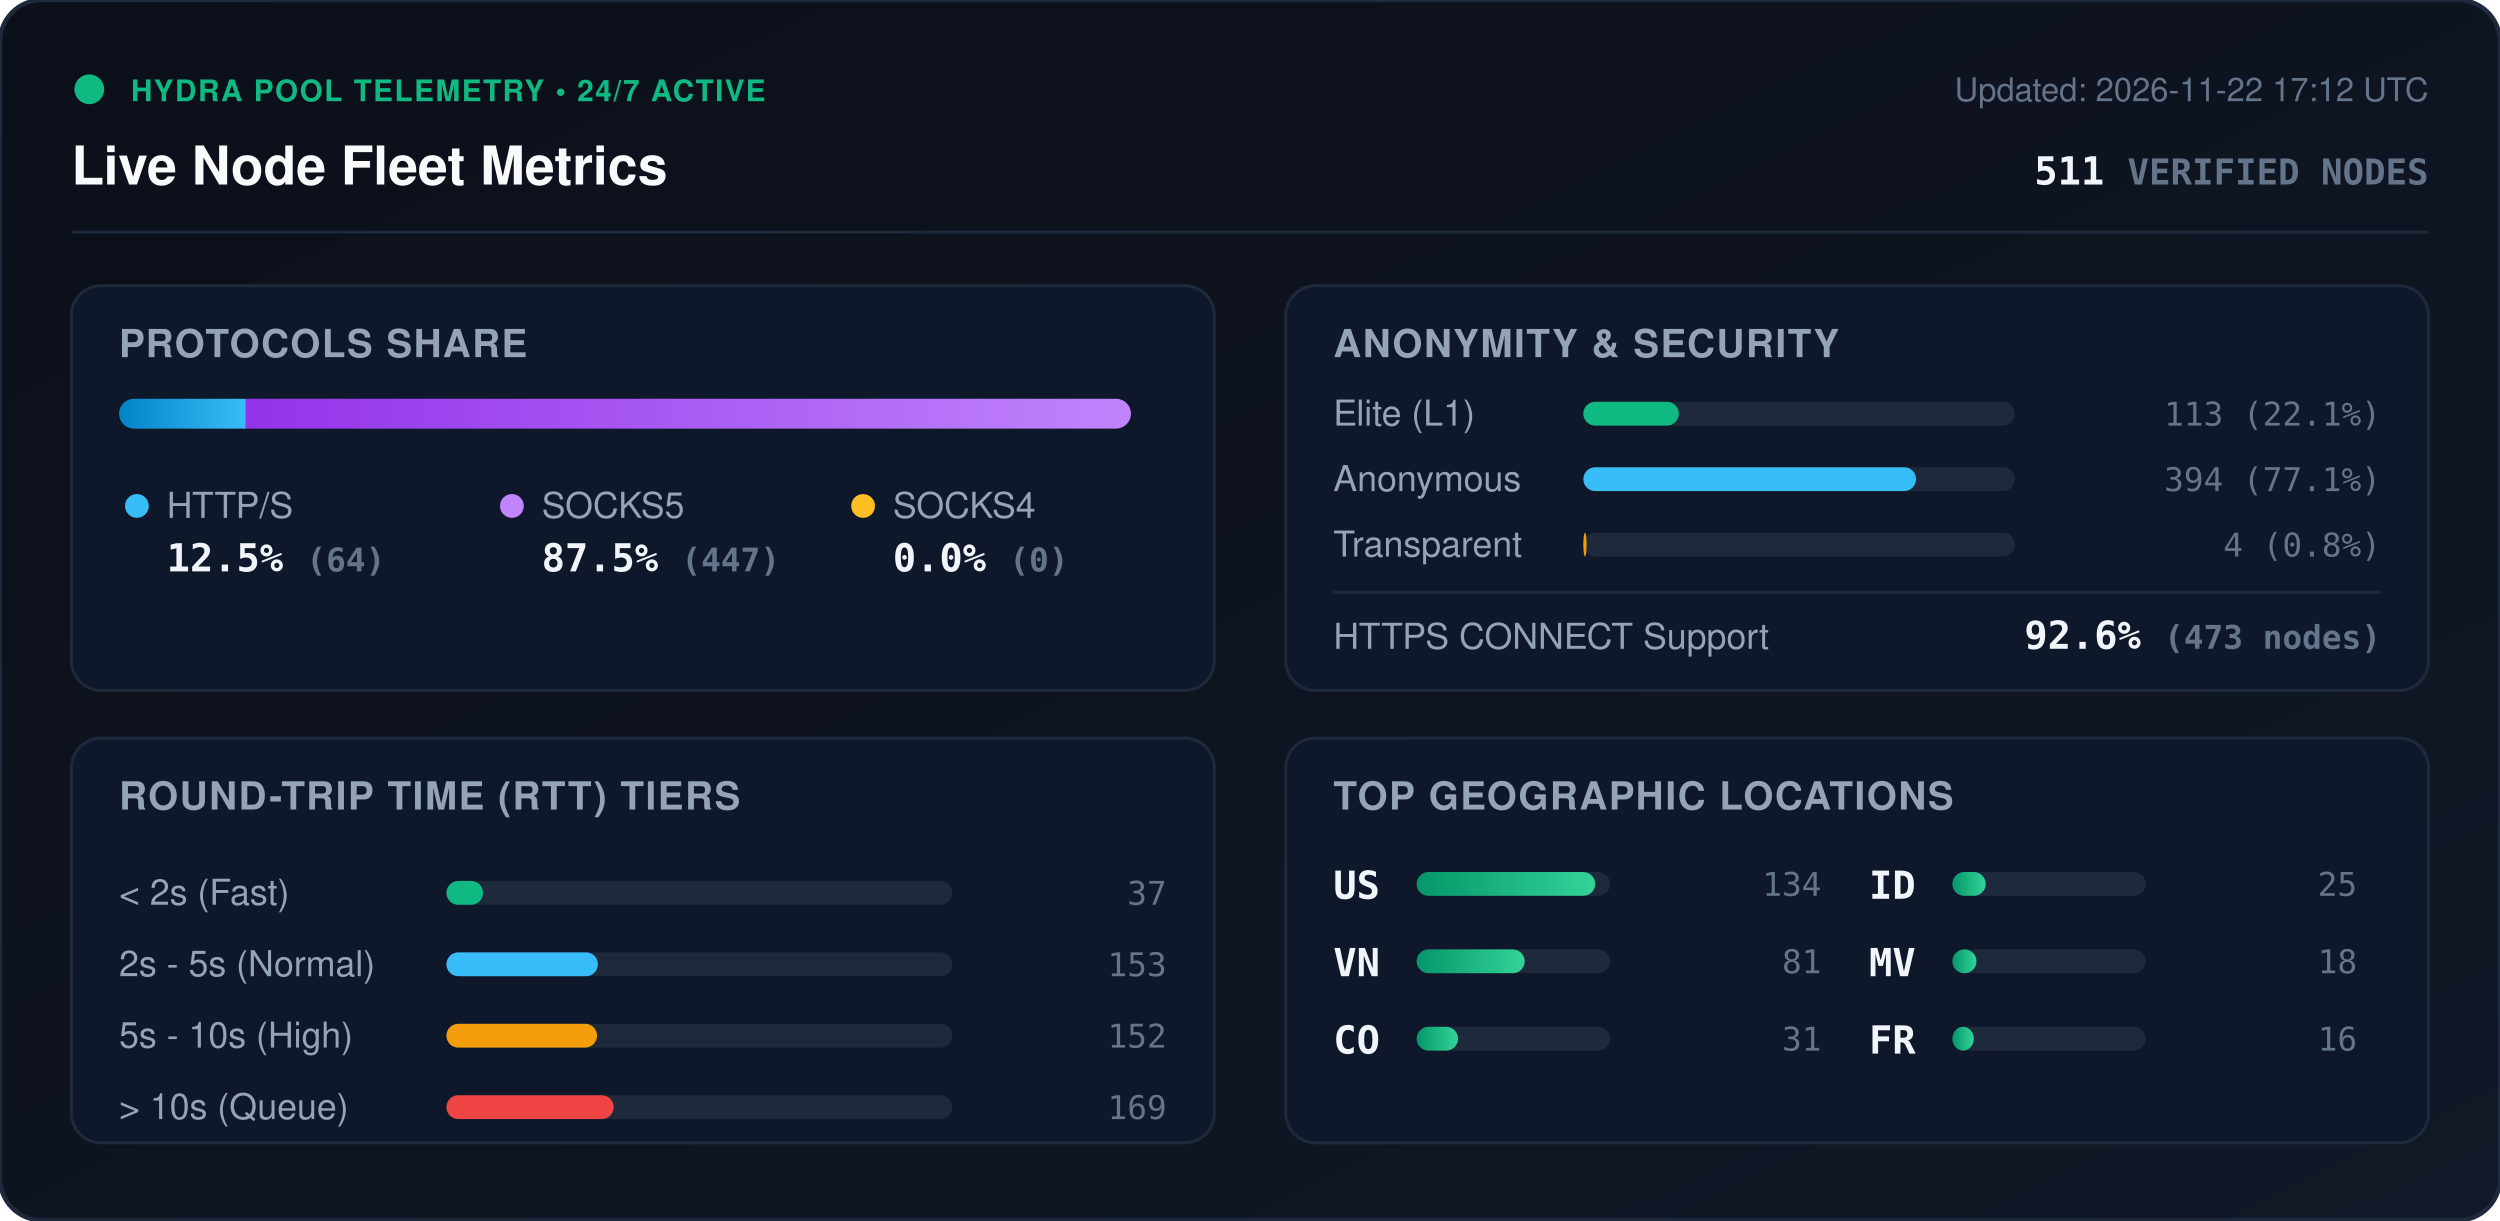
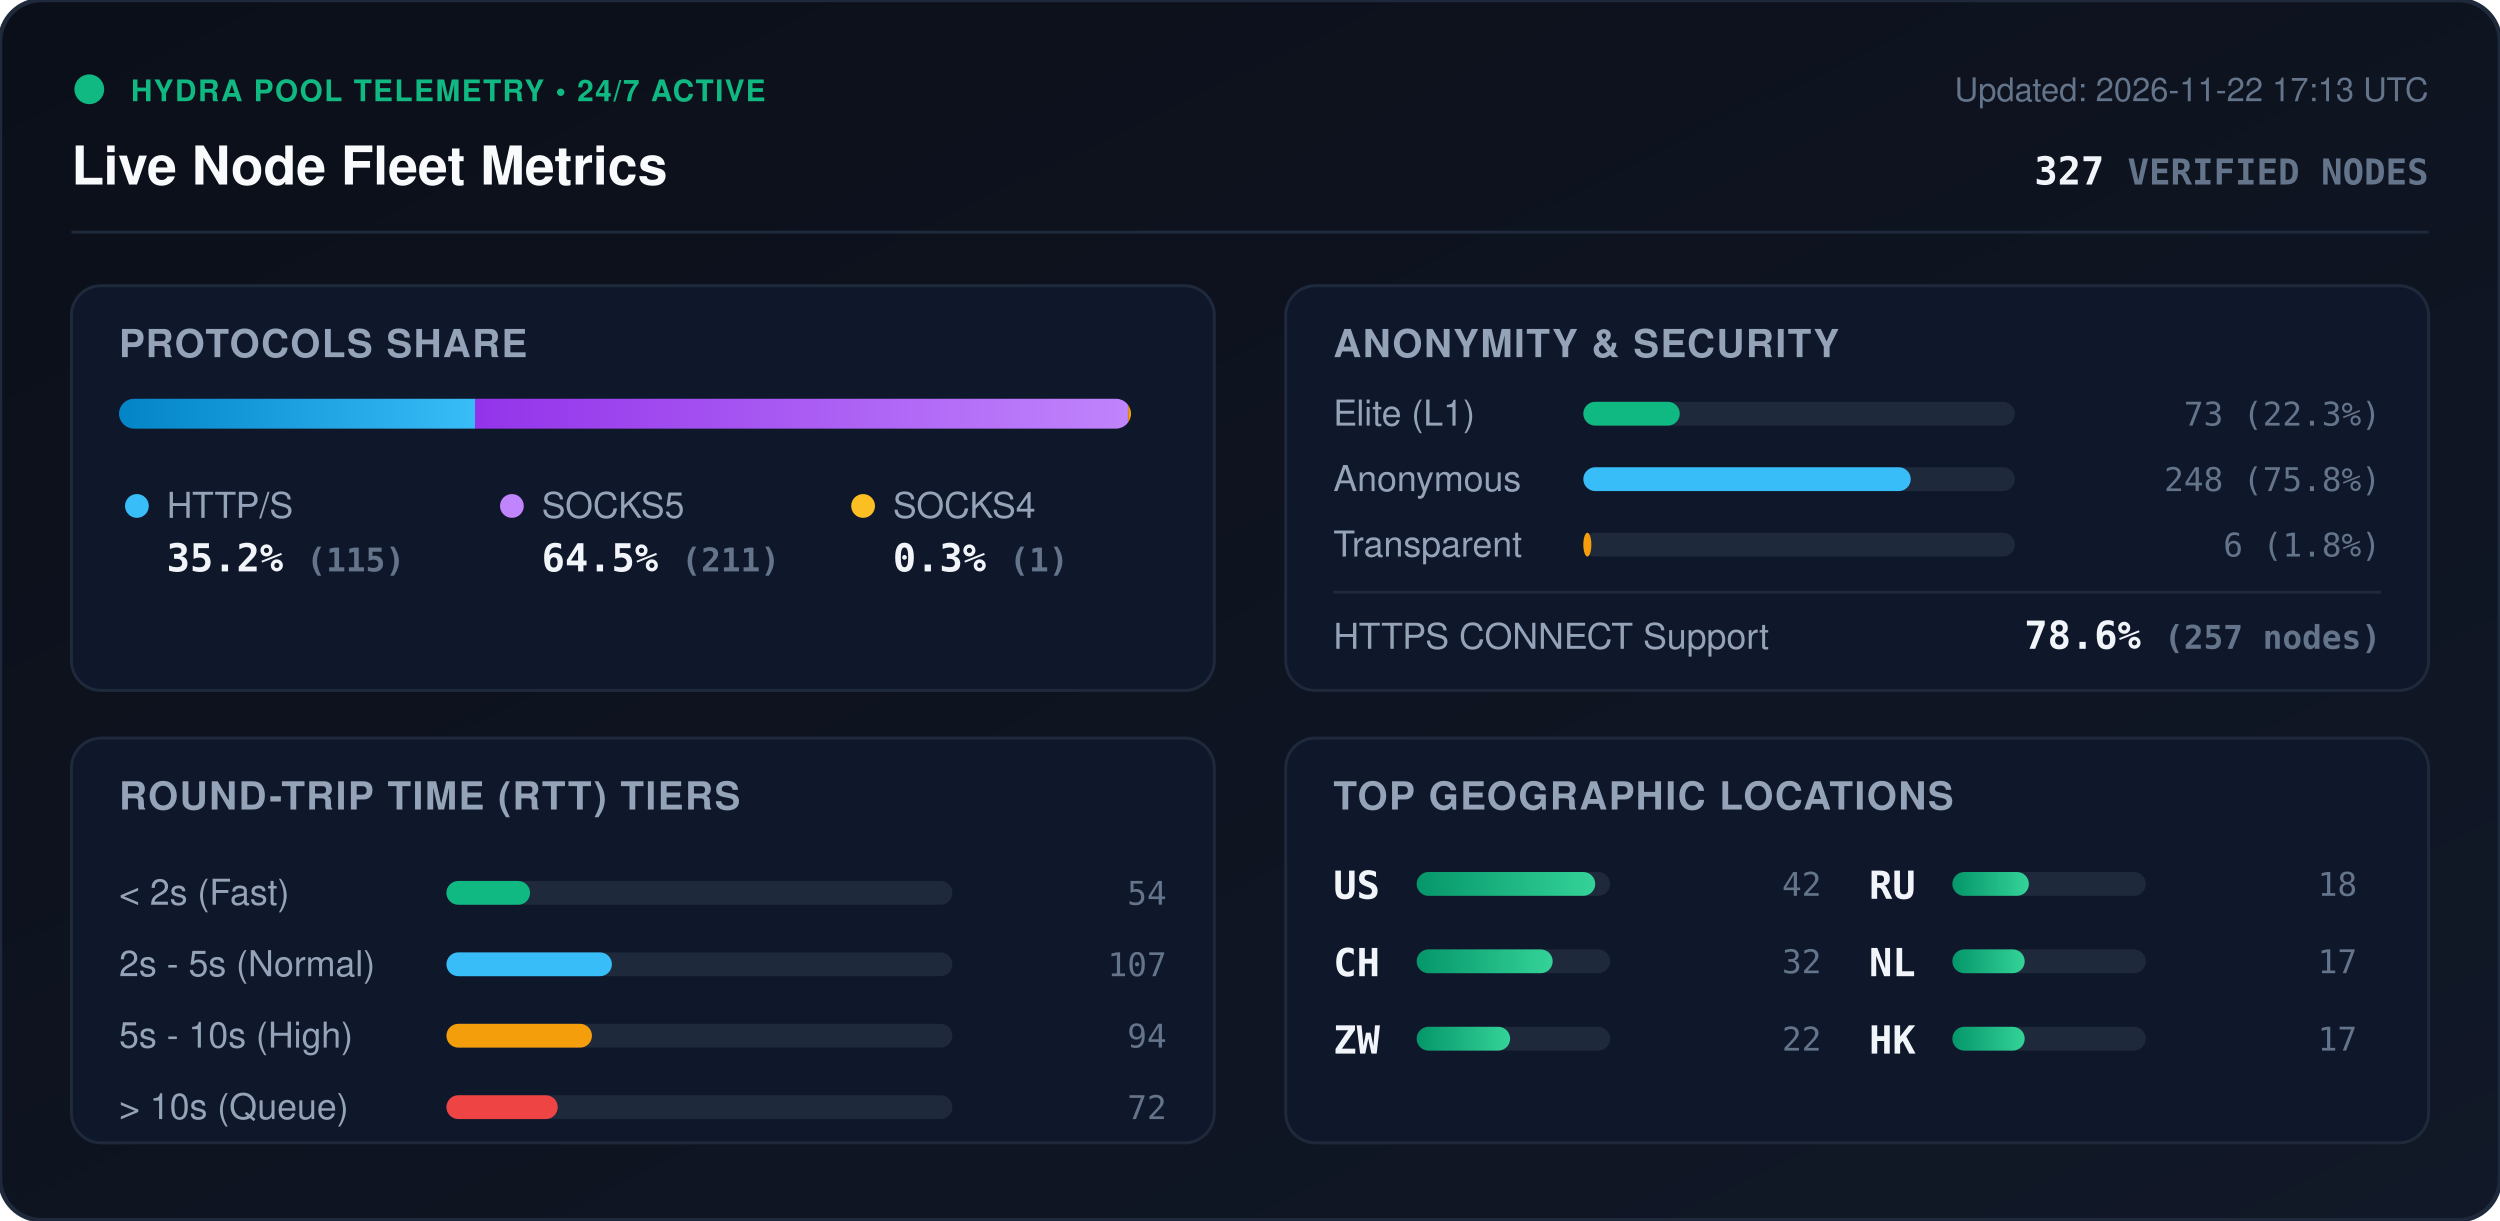
<svg xmlns="http://www.w3.org/2000/svg" viewBox="0 0 840 410" width="840" height="410" style="max-width: 100%; height: auto;">
  <defs>
    <linearGradient id="bg" x1="0%" y1="0%" x2="100%" y2="100%">
      <stop offset="0%" stop-color="#0b0f19" />
      <stop offset="100%" stop-color="#111827" />
    </linearGradient>
    <linearGradient id="bar-http" x1="0%" y1="0%" x2="100%" y2="0%">
      <stop offset="0%" stop-color="#0284c7" />
      <stop offset="100%" stop-color="#38bdf8" />
    </linearGradient>
    <linearGradient id="bar-socks5" x1="0%" y1="0%" x2="100%" y2="0%">
      <stop offset="0%" stop-color="#9333ea" />
      <stop offset="100%" stop-color="#c084fc" />
    </linearGradient>
    <linearGradient id="bar-socks4" x1="0%" y1="0%" x2="100%" y2="0%">
      <stop offset="0%" stop-color="#d97706" />
      <stop offset="100%" stop-color="#fbbf24" />
    </linearGradient>
    <linearGradient id="bar-green" x1="0%" y1="0%" x2="100%" y2="0%">
      <stop offset="0%" stop-color="#059669" />
      <stop offset="100%" stop-color="#34d399" />
    </linearGradient>
    <clipPath id="prog-track-clip">
      <rect width="340.0" height="10" rx="5" />
    </clipPath>
    <style>
      .title { font: 700 18px -apple-system, BlinkMacSystemFont, 'Segoe UI', Helvetica, Arial, sans-serif; fill: #f8fafc; }
      .sub { font: 500 11px -apple-system, BlinkMacSystemFont, 'Segoe UI', Helvetica, Arial, sans-serif; fill: #64748b; }
      .section-hdr { font: 600 13px -apple-system, BlinkMacSystemFont, 'Segoe UI', Helvetica, Arial, sans-serif; fill: #94a3b8; letter-spacing: 0.5px; }
      .metric-val { font: 700 13px -apple-system, BlinkMacSystemFont, 'Segoe UI', Helvetica, Arial, sans-serif; fill: #f1f5f9; }
      .metric-lbl { font: 500 12px -apple-system, BlinkMacSystemFont, 'Segoe UI', Helvetica, Arial, sans-serif; fill: #94a3b8; }
      .badge-txt { font: 700 10px -apple-system, BlinkMacSystemFont, 'Segoe UI', Helvetica, Arial, sans-serif; fill: #10b981; letter-spacing: 0.5px; }
      .mono { font-family: ui-monospace, SFMono-Regular, Menlo, Monaco, Consolas, monospace; }
      .pulse { animation: beacon 2s infinite ease-in-out; }
      @keyframes beacon { 0%, 100% { opacity: 1; } 50% { opacity: 0.35; } }
    </style>
  </defs>
  <rect width="840" height="410" rx="14" fill="url(#bg)" stroke="#1e293b" stroke-width="1.5" />
  <g transform="translate(24, 24)">
    <circle cx="6" cy="6" r="5" fill="#10b981" class="pulse" />
    <text x="20" y="10" class="badge-txt">HYDRA POOL TELEMETRY • 24/7 ACTIVE</text>
    <text x="0" y="38" class="title">Live Node Fleet Metrics</text>
-     <text x="792" y="10" text-anchor="end" class="sub">Updated: 2026-11-22 17:12 UTC</text>
-     <text x="792" y="38" text-anchor="end" class="metric-val mono" fill="#38bdf8">511 <tspan font-size="12" fill="#64748b">VERIFIED NODES</tspan>
+     <text x="792" y="10" text-anchor="end" class="sub">Updated: 2026-11-22 17:13 UTC</text>
+     <text x="792" y="38" text-anchor="end" class="metric-val mono" fill="#38bdf8">327 <tspan font-size="12" fill="#64748b">VERIFIED NODES</tspan>
    </text>
  </g>
  <line x1="24" y1="78" x2="816" y2="78" stroke="#1e293b" stroke-width="1" />
  <g transform="translate(24, 96)">
    <rect width="384" height="136" rx="10" fill="#0f172a" stroke="#1e293b" />
    <text x="16" y="24" class="section-hdr">PROTOCOLS SHARE</text>
    <g transform="translate(16, 38)">
      <rect width="340.0" height="10" rx="5" fill="#1e293b" />
      <g clip-path="url(#prog-track-clip)">
-         <rect x="0" width="42.6" height="10" fill="url(#bar-http)" />
-         <rect x="42.6" width="297.4" height="10" fill="url(#bar-socks5)" />
-         <rect x="340.0" width="0.0" height="10" fill="url(#bar-socks4)" />
+         <rect x="0" width="119.6" height="10" fill="url(#bar-http)" />
+         <rect x="119.6" width="219.4" height="10" fill="url(#bar-socks5)" />
+         <rect x="339.0" width="1.0" height="10" fill="url(#bar-socks4)" />
      </g>
    </g>
    <g transform="translate(16, 68)">
      <circle cx="6" cy="6" r="4" fill="#38bdf8" />
      <text x="16" y="10" class="metric-lbl">HTTP/S</text>
-       <text x="16" y="28" class="metric-val mono">12.5% <tspan font-size="11" fill="#64748b">(64)</tspan>
+       <text x="16" y="28" class="metric-val mono">35.2% <tspan font-size="11" fill="#64748b">(115)</tspan>
      </text>
      <circle cx="132" cy="6" r="4" fill="#c084fc" />
      <text x="142" y="10" class="metric-lbl">SOCKS5</text>
-       <text x="142" y="28" class="metric-val mono">87.5% <tspan font-size="11" fill="#64748b">(447)</tspan>
+       <text x="142" y="28" class="metric-val mono">64.5% <tspan font-size="11" fill="#64748b">(211)</tspan>
      </text>
      <circle cx="250" cy="6" r="4" fill="#fbbf24" />
      <text x="260" y="10" class="metric-lbl">SOCKS4</text>
-       <text x="260" y="28" class="metric-val mono">0.0% <tspan font-size="11" fill="#64748b">(0)</tspan>
+       <text x="260" y="28" class="metric-val mono">0.3% <tspan font-size="11" fill="#64748b">(1)</tspan>
      </text>
    </g>
  </g>
  <g transform="translate(432, 96)">
    <rect width="384" height="136" rx="10" fill="#0f172a" stroke="#1e293b" />
    <text x="16" y="24" class="section-hdr">ANONYMITY &amp; SECURITY</text>
    <text x="16" y="47" class="metric-lbl">Elite (L1)</text>
    <rect x="100" y="39" width="145.0" height="8" rx="4" fill="#1e293b" />
-     <rect x="100" y="39" width="32.1" height="8" rx="4" fill="#10b981" />
-     <text x="368" y="47" text-anchor="end" class="mono sub" fill="#e2e8f0">113 (22.1%)</text>
+     <rect x="100" y="39" width="32.4" height="8" rx="4" fill="#10b981" />
+     <text x="368" y="47" text-anchor="end" class="mono sub" fill="#e2e8f0">73 (22.3%)</text>
    <text x="16" y="69" class="metric-lbl">Anonymous</text>
    <rect x="100" y="61" width="145.0" height="8" rx="4" fill="#1e293b" />
-     <rect x="100" y="61" width="111.8" height="8" rx="4" fill="#38bdf8" />
-     <text x="368" y="69" text-anchor="end" class="mono sub" fill="#e2e8f0">394 (77.1%)</text>
+     <rect x="100" y="61" width="110.0" height="8" rx="4" fill="#38bdf8" />
+     <text x="368" y="69" text-anchor="end" class="mono sub" fill="#e2e8f0">248 (75.8%)</text>
    <text x="16" y="91" class="metric-lbl">Transparent</text>
    <rect x="100" y="83" width="145.0" height="8" rx="4" fill="#1e293b" />
-     <rect x="100" y="83" width="1.1" height="8" rx="4" fill="#f59e0b" />
-     <text x="368" y="91" text-anchor="end" class="mono sub" fill="#e2e8f0">4 (0.8%)</text>
+     <rect x="100" y="83" width="2.7" height="8" rx="4" fill="#f59e0b" />
+     <text x="368" y="91" text-anchor="end" class="mono sub" fill="#e2e8f0">6 (1.8%)</text>
    <line x1="16" y1="103" x2="368" y2="103" stroke="#1e293b" stroke-width="1" />
    <text x="16" y="122" class="metric-lbl">HTTPS CONNECT Support</text>
-     <text x="368" y="122" text-anchor="end" class="metric-val mono" fill="#34d399">92.6% <tspan font-size="11" fill="#64748b">(473 nodes)</tspan>
+     <text x="368" y="122" text-anchor="end" class="metric-val mono" fill="#34d399">78.6% <tspan font-size="11" fill="#64748b">(257 nodes)</tspan>
    </text>
  </g>
  <g transform="translate(24, 248)">
    <rect width="384" height="136" rx="10" fill="#0f172a" stroke="#1e293b" />
    <text x="16" y="24" class="section-hdr">ROUND-TRIP TIME (RTT) TIERS</text>
    <g transform="translate(16, 42)">
      <text x="0" y="14" class="metric-lbl">&lt; 2s (Fast)</text>
      <rect x="110" y="6" width="170" height="8" rx="4" fill="#1e293b" />
-       <rect x="110" y="6" width="12.3" height="8" rx="4" fill="#10b981" />
-       <text x="352" y="14" text-anchor="end" class="mono sub">37</text>
+       <rect x="110" y="6" width="28.1" height="8" rx="4" fill="#10b981" />
+       <text x="352" y="14" text-anchor="end" class="mono sub">54</text>
      <text x="0" y="38" class="metric-lbl">2s - 5s (Normal)</text>
      <rect x="110" y="30" width="170" height="8" rx="4" fill="#1e293b" />
-       <rect x="110" y="30" width="50.9" height="8" rx="4" fill="#38bdf8" />
-       <text x="352" y="38" text-anchor="end" class="mono sub">153</text>
+       <rect x="110" y="30" width="55.6" height="8" rx="4" fill="#38bdf8" />
+       <text x="352" y="38" text-anchor="end" class="mono sub">107</text>
      <text x="0" y="62" class="metric-lbl">5s - 10s (High)</text>
      <rect x="110" y="54" width="170" height="8" rx="4" fill="#1e293b" />
-       <rect x="110" y="54" width="50.6" height="8" rx="4" fill="#f59e0b" />
-       <text x="352" y="62" text-anchor="end" class="mono sub">152</text>
+       <rect x="110" y="54" width="48.9" height="8" rx="4" fill="#f59e0b" />
+       <text x="352" y="62" text-anchor="end" class="mono sub">94</text>
      <text x="0" y="86" class="metric-lbl">&gt; 10s (Queue)</text>
      <rect x="110" y="78" width="170" height="8" rx="4" fill="#1e293b" />
-       <rect x="110" y="78" width="56.2" height="8" rx="4" fill="#ef4444" />
-       <text x="352" y="86" text-anchor="end" class="mono sub">169</text>
+       <rect x="110" y="78" width="37.4" height="8" rx="4" fill="#ef4444" />
+       <text x="352" y="86" text-anchor="end" class="mono sub">72</text>
    </g>
  </g>
  <g transform="translate(432, 248)">
    <rect width="384" height="136" rx="10" fill="#0f172a" stroke="#1e293b" />
    <text x="16" y="24" class="section-hdr">TOP GEOGRAPHIC LOCATIONS</text>
    <g transform="translate(16, 42)">
      <g transform="translate(0, 0)">
        <text x="0" y="12" class="mono metric-val" font-size="12">US</text>
        <rect x="28" y="3" width="65" height="8" rx="4" fill="#1e293b" />
        <rect x="28" y="3" width="60.0" height="8" rx="4" fill="url(#bar-green)" />
-         <text x="164" y="11" text-anchor="end" class="mono sub">134</text>
+         <text x="164" y="11" text-anchor="end" class="mono sub">42</text>
      </g>
      <g transform="translate(0, 26)">
-         <text x="0" y="12" class="mono metric-val" font-size="12">VN</text>
+         <text x="0" y="12" class="mono metric-val" font-size="12">CH</text>
        <rect x="28" y="3" width="65" height="8" rx="4" fill="#1e293b" />
-         <rect x="28" y="3" width="36.3" height="8" rx="4" fill="url(#bar-green)" />
-         <text x="164" y="11" text-anchor="end" class="mono sub">81</text>
+         <rect x="28" y="3" width="45.7" height="8" rx="4" fill="url(#bar-green)" />
+         <text x="164" y="11" text-anchor="end" class="mono sub">32</text>
      </g>
      <g transform="translate(0, 52)">
-         <text x="0" y="12" class="mono metric-val" font-size="12">CO</text>
+         <text x="0" y="12" class="mono metric-val" font-size="12">ZW</text>
        <rect x="28" y="3" width="65" height="8" rx="4" fill="#1e293b" />
-         <rect x="28" y="3" width="13.9" height="8" rx="4" fill="url(#bar-green)" />
-         <text x="164" y="11" text-anchor="end" class="mono sub">31</text>
+         <rect x="28" y="3" width="31.4" height="8" rx="4" fill="url(#bar-green)" />
+         <text x="164" y="11" text-anchor="end" class="mono sub">22</text>
      </g>
      <g transform="translate(180, 0)">
-         <text x="0" y="12" class="mono metric-val" font-size="12">ID</text>
+         <text x="0" y="12" class="mono metric-val" font-size="12">RU</text>
        <rect x="28" y="3" width="65" height="8" rx="4" fill="#1e293b" />
-         <rect x="28" y="3" width="11.2" height="8" rx="4" fill="url(#bar-green)" />
-         <text x="164" y="11" text-anchor="end" class="mono sub">25</text>
+         <rect x="28" y="3" width="25.7" height="8" rx="4" fill="url(#bar-green)" />
+         <text x="164" y="11" text-anchor="end" class="mono sub">18</text>
      </g>
      <g transform="translate(180, 26)">
-         <text x="0" y="12" class="mono metric-val" font-size="12">MV</text>
+         <text x="0" y="12" class="mono metric-val" font-size="12">NL</text>
        <rect x="28" y="3" width="65" height="8" rx="4" fill="#1e293b" />
-         <rect x="28" y="3" width="8.1" height="8" rx="4" fill="url(#bar-green)" />
-         <text x="164" y="11" text-anchor="end" class="mono sub">18</text>
+         <rect x="28" y="3" width="24.3" height="8" rx="4" fill="url(#bar-green)" />
+         <text x="164" y="11" text-anchor="end" class="mono sub">17</text>
      </g>
      <g transform="translate(180, 52)">
-         <text x="0" y="12" class="mono metric-val" font-size="12">FR</text>
+         <text x="0" y="12" class="mono metric-val" font-size="12">HK</text>
        <rect x="28" y="3" width="65" height="8" rx="4" fill="#1e293b" />
-         <rect x="28" y="3" width="7.2" height="8" rx="4" fill="url(#bar-green)" />
-         <text x="164" y="11" text-anchor="end" class="mono sub">16</text>
+         <rect x="28" y="3" width="24.3" height="8" rx="4" fill="url(#bar-green)" />
+         <text x="164" y="11" text-anchor="end" class="mono sub">17</text>
      </g>
    </g>
  </g>
</svg>
